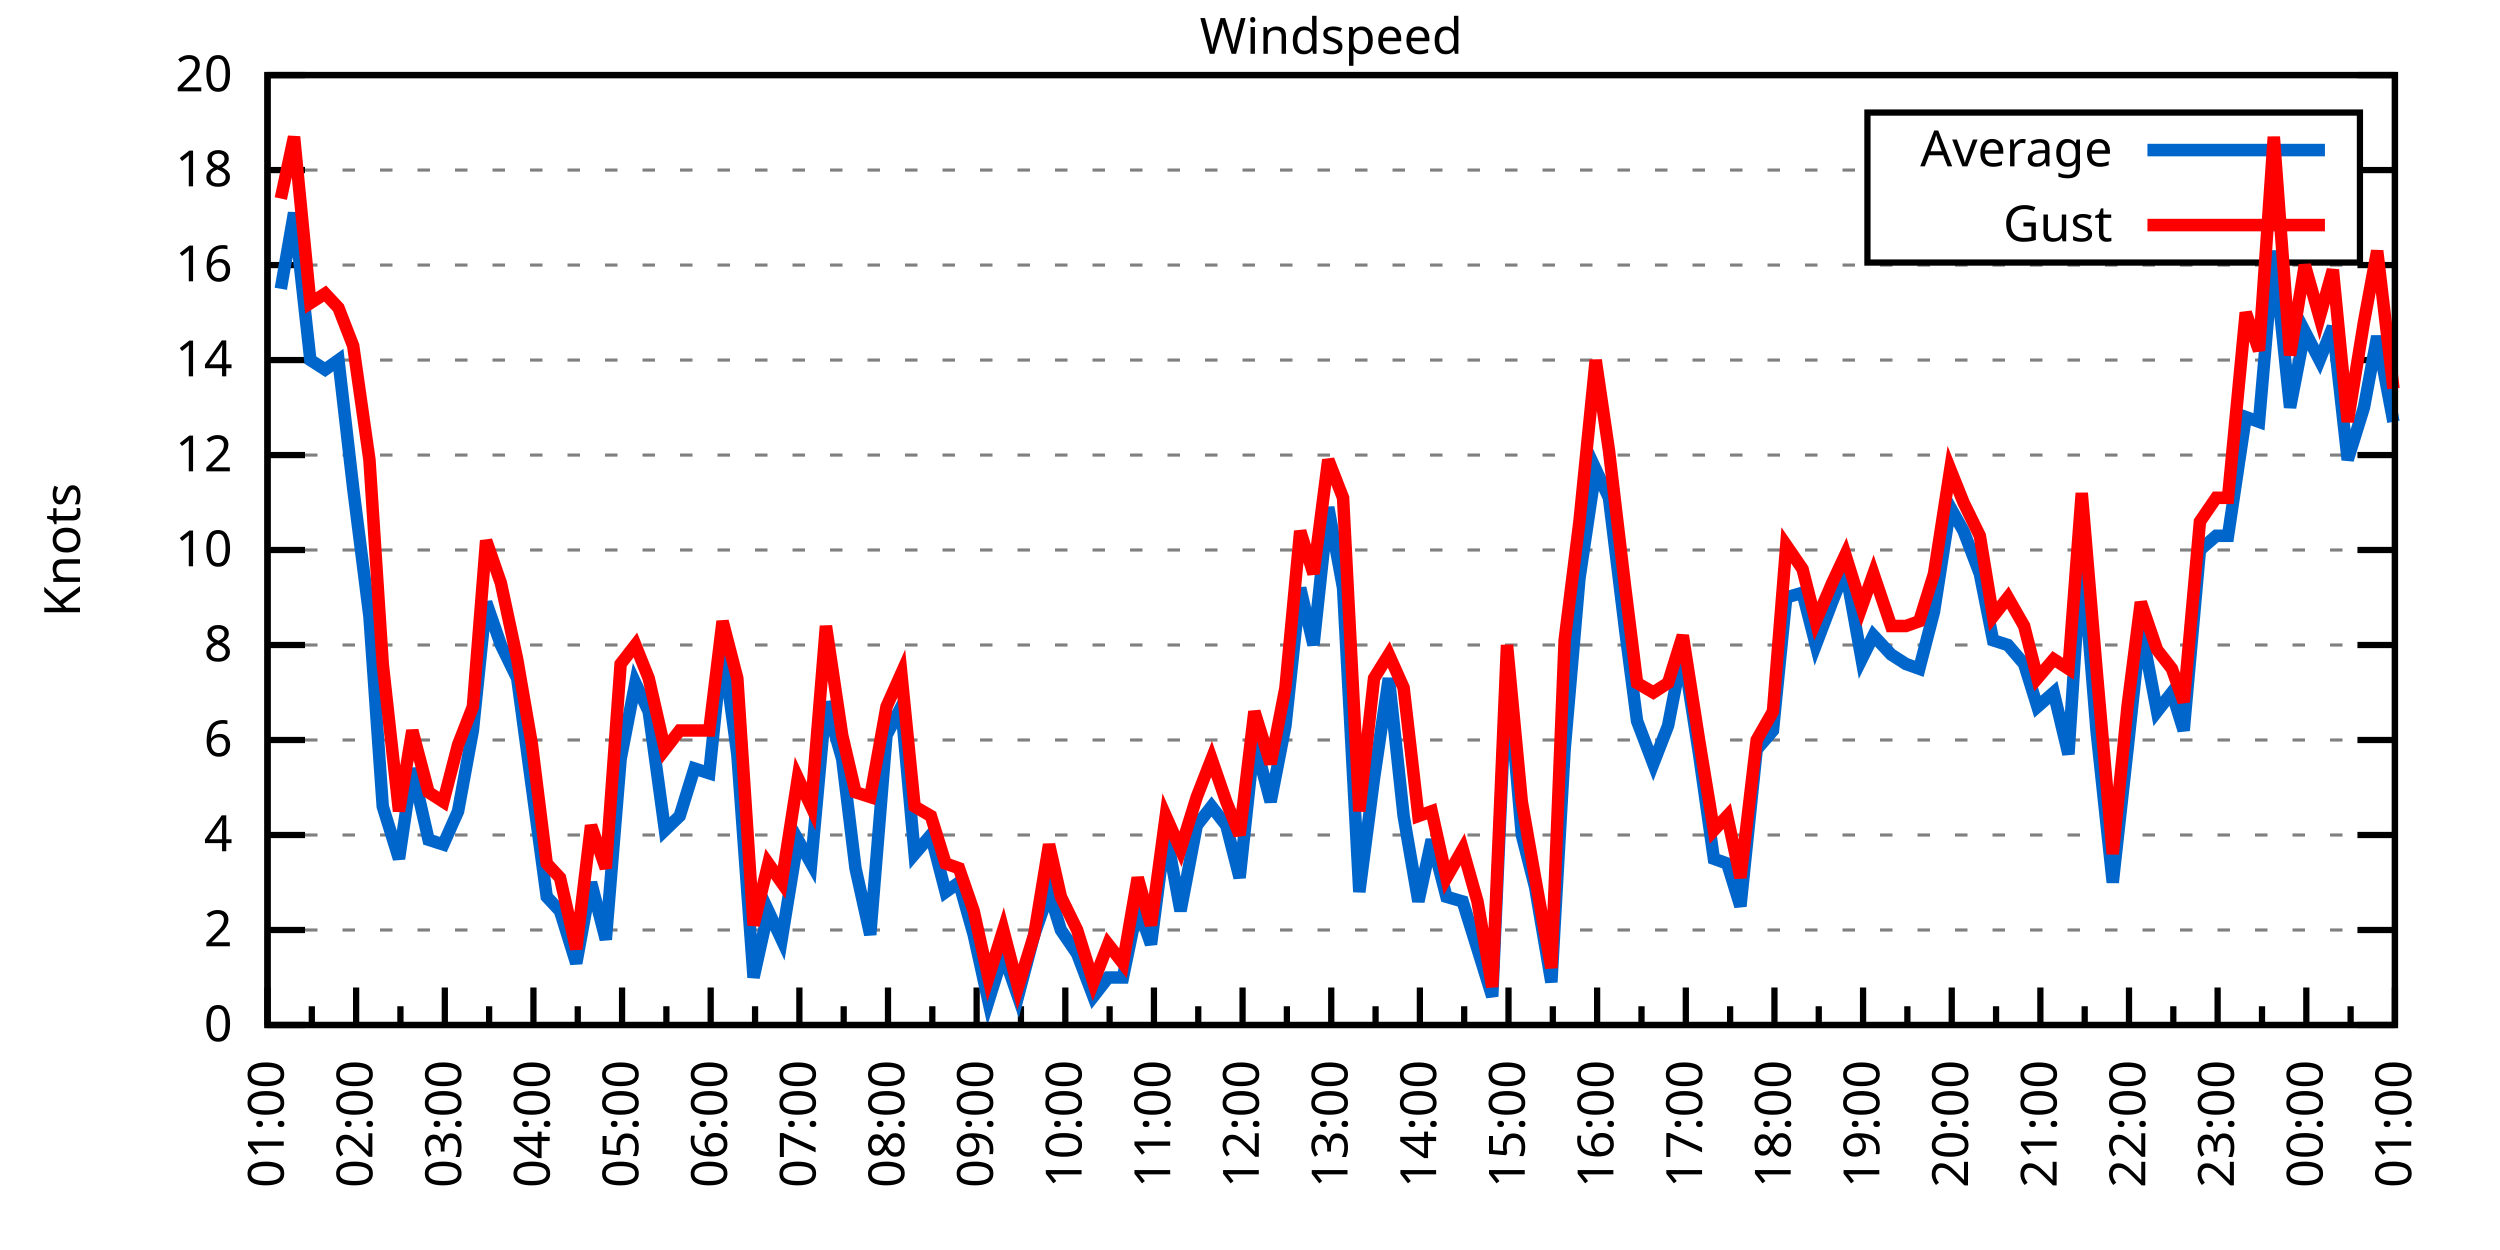
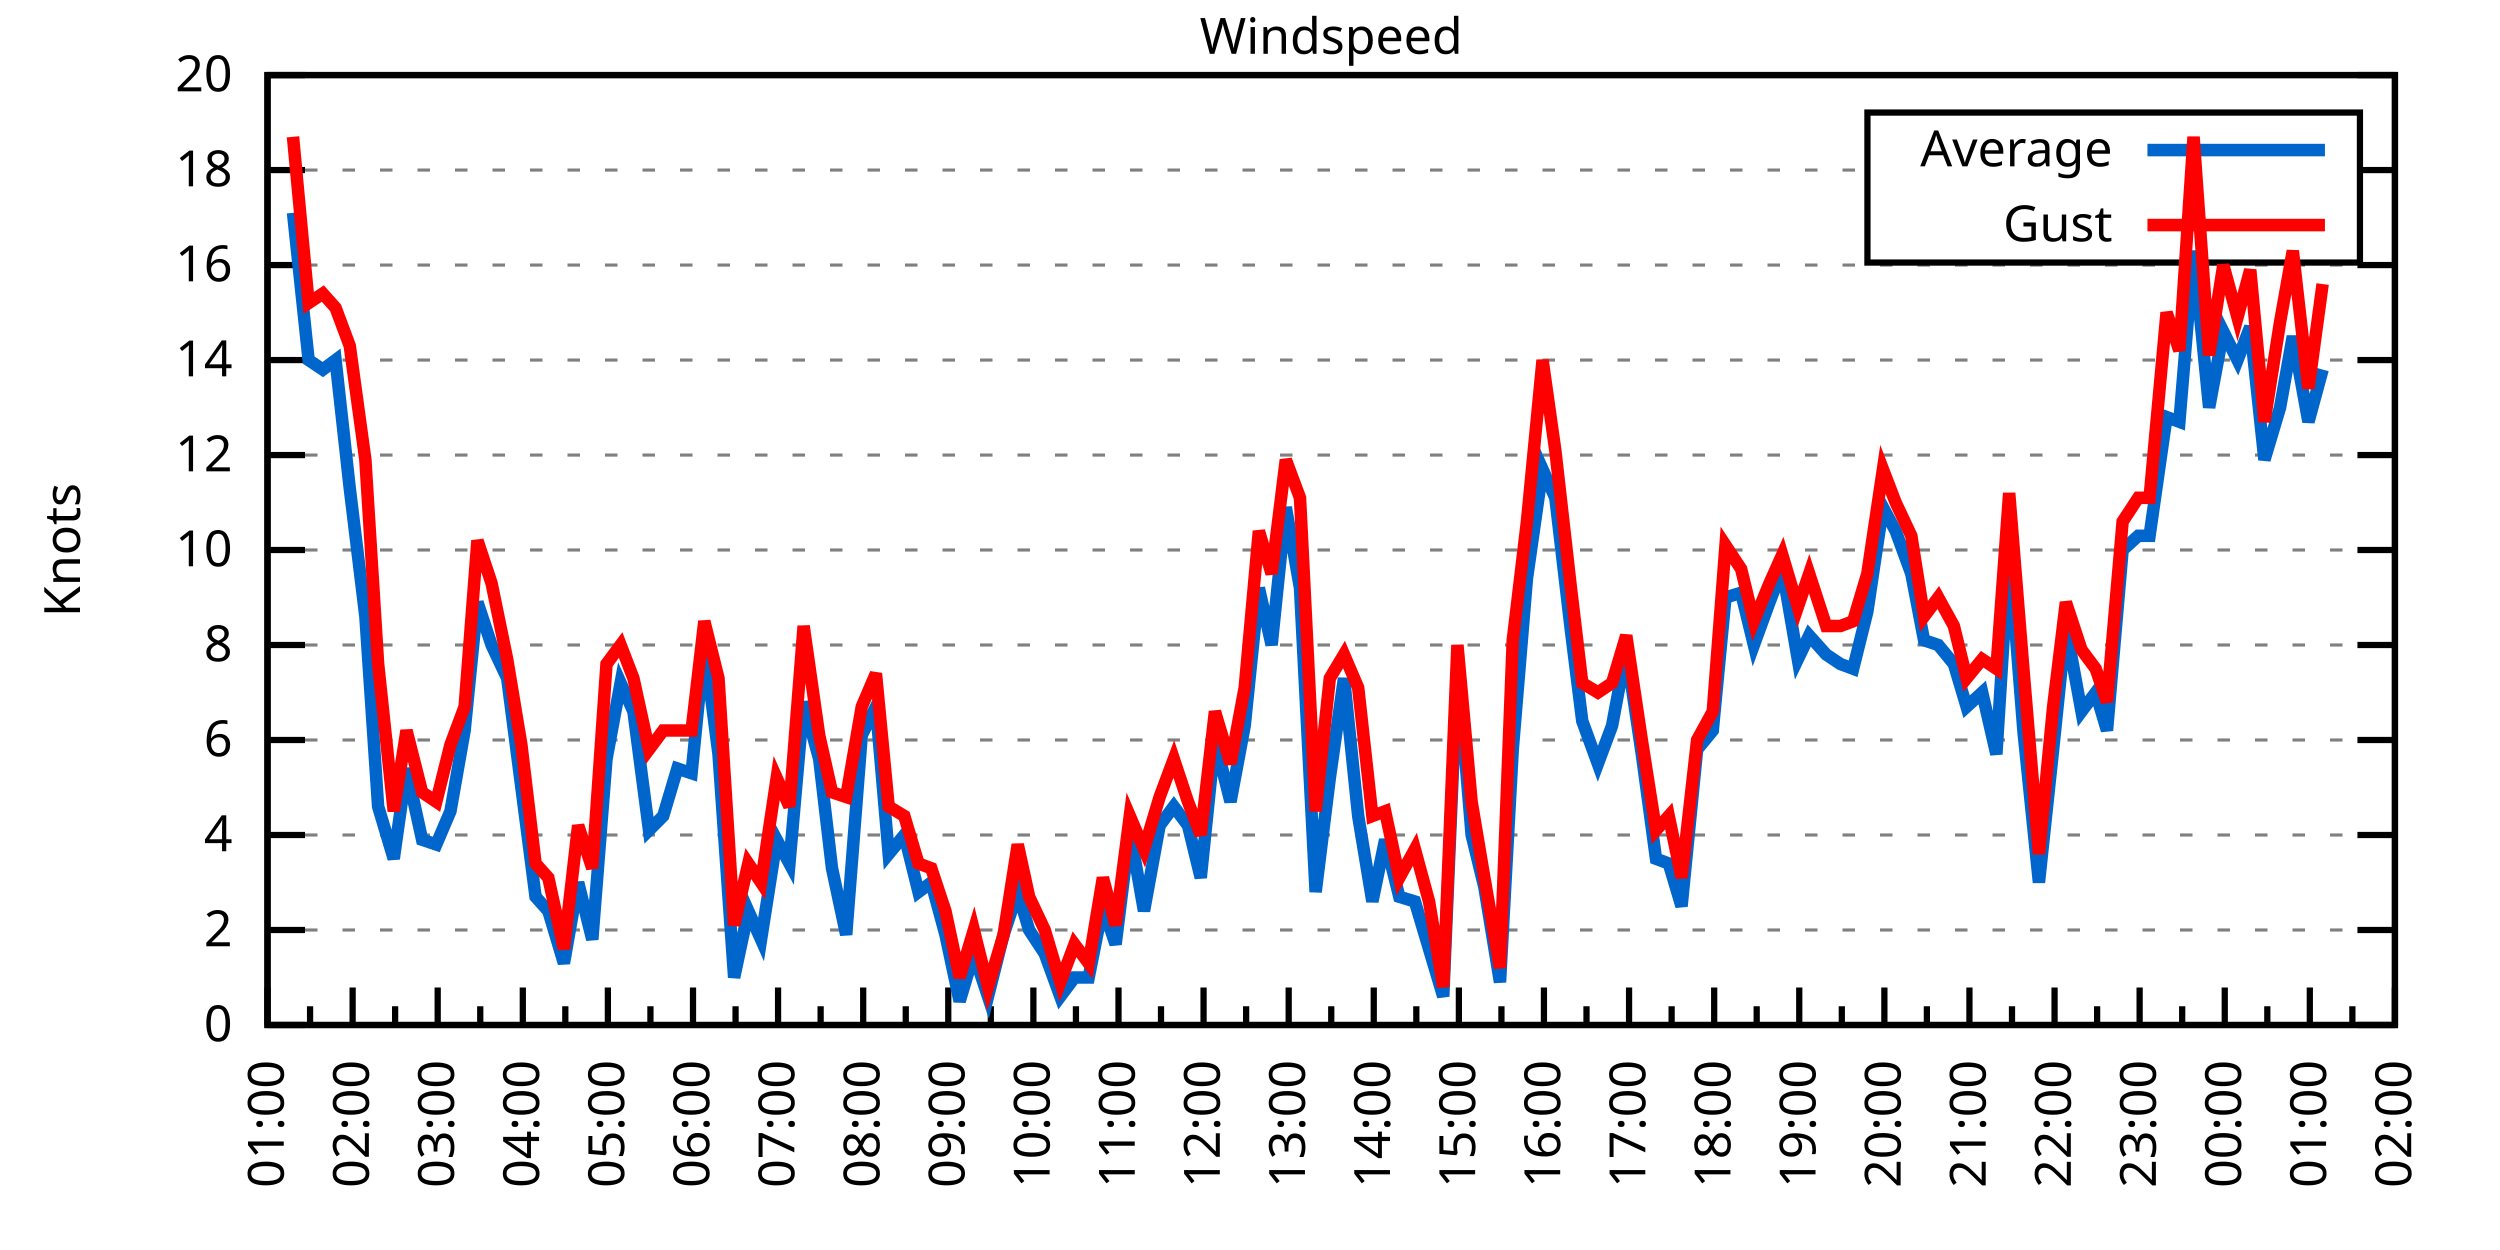
<svg xmlns="http://www.w3.org/2000/svg" xmlns:xlink="http://www.w3.org/1999/xlink" width="400" height="200" viewBox="0 0 400 200">
  <g id="gnuplot_canvas">
    <rect x="0" y="0" width="400" height="200" fill="none" />
    <defs>
      <circle id="gpDot" r="0.5" stroke-width="0.5" stroke="currentColor" />
      <path id="gpPt0" stroke-width="0.333" stroke="currentColor" d="M-1,0 h2 M0,-1 v2" />
      <path id="gpPt1" stroke-width="0.333" stroke="currentColor" d="M-1,-1 L1,1 M1,-1 L-1,1" />
      <path id="gpPt2" stroke-width="0.333" stroke="currentColor" d="M-1,0 L1,0 M0,-1 L0,1 M-1,-1 L1,1 M-1,1 L1,-1" />
      <rect id="gpPt3" stroke-width="0.333" stroke="currentColor" x="-1" y="-1" width="2" height="2" />
      <rect id="gpPt4" stroke-width="0.333" stroke="currentColor" fill="currentColor" x="-1" y="-1" width="2" height="2" />
      <circle id="gpPt5" stroke-width="0.333" stroke="currentColor" cx="0" cy="0" r="1" />
      <use xlink:href="#gpPt5" id="gpPt6" fill="currentColor" stroke="none" />
      <path id="gpPt7" stroke-width="0.333" stroke="currentColor" d="M0,-1.33 L-1.33,0.67 L1.33,0.67 z" />
      <use xlink:href="#gpPt7" id="gpPt8" fill="currentColor" stroke="none" />
      <use xlink:href="#gpPt7" id="gpPt9" stroke="currentColor" transform="rotate(180)" />
      <use xlink:href="#gpPt9" id="gpPt10" fill="currentColor" stroke="none" />
      <use xlink:href="#gpPt3" id="gpPt11" stroke="currentColor" transform="rotate(45)" />
      <use xlink:href="#gpPt11" id="gpPt12" fill="currentColor" stroke="none" />
      <path id="gpPt13" stroke-width="0.333" stroke="currentColor" d="M0,1.330 L1.265,0.411 L0.782,-1.067 L-0.782,-1.076 L-1.265,0.411 z" />
      <use xlink:href="#gpPt13" id="gpPt14" fill="currentColor" stroke="none" />
      <filter id="textbox" filterUnits="objectBoundingBox" x="0" y="0" height="1" width="1">
        <feFlood flood-color="white" flood-opacity="1" result="bgnd" />
        <feComposite in="SourceGraphic" in2="bgnd" operator="atop" />
      </filter>
      <filter id="greybox" filterUnits="objectBoundingBox" x="0" y="0" height="1" width="1">
        <feFlood flood-color="lightgrey" flood-opacity="1" result="grey" />
        <feComposite in="SourceGraphic" in2="grey" operator="atop" />
      </filter>
    </defs>
    <g fill="none" color="white" stroke="currentColor" stroke-width="1.00" stroke-linecap="butt" stroke-linejoin="miter">
</g>
    <g fill="none" color="black" stroke="currentColor" stroke-width="1.00" stroke-linecap="butt" stroke-linejoin="miter">
      <g stroke="none" shape-rendering="crispEdges">
        <polygon fill="rgb(255, 255, 255)" points="42.80,164.00 383.18,164.00 383.18,12.02 42.80,12.02 " />
      </g>
    </g>
    <g fill="none" color="black" stroke="currentColor" stroke-width="1.00" stroke-linecap="butt" stroke-linejoin="miter">
</g>
    <g fill="none" color="black" stroke="black" stroke-width="0.50" stroke-linecap="butt" stroke-linejoin="miter">
</g>
    <g fill="none" color="gray" stroke="currentColor" stroke-width="0.50" stroke-linecap="butt" stroke-linejoin="miter">
      <path stroke="gray" stroke-dasharray="2,4" class="gridline" d="M42.80,164.00 L383.19,164.00  " />
    </g>
    <g fill="none" color="gray" stroke="gray" stroke-width="1.00" stroke-linecap="butt" stroke-linejoin="miter">
</g>
    <g fill="none" color="black" stroke="currentColor" stroke-width="1.00" stroke-linecap="butt" stroke-linejoin="miter">
      <path stroke="black" d="M42.80,164.00 L48.80,164.00 M383.19,164.00 L377.19,164.00  " />
      <g transform="translate(37.20,166.60)" stroke="none" fill="black" font-family="Sans" font-size="8.00" text-anchor="end">
        <text>
          <tspan font-family="Sans"> 0</tspan>
        </text>
      </g>
    </g>
    <g fill="none" color="black" stroke="currentColor" stroke-width="1.00" stroke-linecap="butt" stroke-linejoin="miter">
</g>
    <g fill="none" color="black" stroke="black" stroke-width="0.50" stroke-linecap="butt" stroke-linejoin="miter">
</g>
    <g fill="none" color="gray" stroke="currentColor" stroke-width="0.50" stroke-linecap="butt" stroke-linejoin="miter">
      <path stroke="gray" stroke-dasharray="2,4" class="gridline" d="M42.80,148.80 L383.19,148.80  " />
    </g>
    <g fill="none" color="gray" stroke="gray" stroke-width="1.00" stroke-linecap="butt" stroke-linejoin="miter">
</g>
    <g fill="none" color="black" stroke="currentColor" stroke-width="1.00" stroke-linecap="butt" stroke-linejoin="miter">
      <path stroke="black" d="M42.80,148.80 L48.80,148.80 M383.19,148.80 L377.19,148.80  " />
      <g transform="translate(37.20,151.40)" stroke="none" fill="black" font-family="Sans" font-size="8.00" text-anchor="end">
        <text>
          <tspan font-family="Sans"> 2</tspan>
        </text>
      </g>
    </g>
    <g fill="none" color="black" stroke="currentColor" stroke-width="1.00" stroke-linecap="butt" stroke-linejoin="miter">
</g>
    <g fill="none" color="black" stroke="black" stroke-width="0.50" stroke-linecap="butt" stroke-linejoin="miter">
</g>
    <g fill="none" color="gray" stroke="currentColor" stroke-width="0.50" stroke-linecap="butt" stroke-linejoin="miter">
      <path stroke="gray" stroke-dasharray="2,4" class="gridline" d="M42.80,133.60 L383.19,133.60  " />
    </g>
    <g fill="none" color="gray" stroke="gray" stroke-width="1.00" stroke-linecap="butt" stroke-linejoin="miter">
</g>
    <g fill="none" color="black" stroke="currentColor" stroke-width="1.00" stroke-linecap="butt" stroke-linejoin="miter">
      <path stroke="black" d="M42.80,133.60 L48.80,133.60 M383.19,133.60 L377.19,133.60  " />
      <g transform="translate(37.20,136.20)" stroke="none" fill="black" font-family="Sans" font-size="8.00" text-anchor="end">
        <text>
          <tspan font-family="Sans"> 4</tspan>
        </text>
      </g>
    </g>
    <g fill="none" color="black" stroke="currentColor" stroke-width="1.00" stroke-linecap="butt" stroke-linejoin="miter">
</g>
    <g fill="none" color="black" stroke="black" stroke-width="0.50" stroke-linecap="butt" stroke-linejoin="miter">
</g>
    <g fill="none" color="gray" stroke="currentColor" stroke-width="0.50" stroke-linecap="butt" stroke-linejoin="miter">
      <path stroke="gray" stroke-dasharray="2,4" class="gridline" d="M42.80,118.40 L383.19,118.40  " />
    </g>
    <g fill="none" color="gray" stroke="gray" stroke-width="1.00" stroke-linecap="butt" stroke-linejoin="miter">
</g>
    <g fill="none" color="black" stroke="currentColor" stroke-width="1.00" stroke-linecap="butt" stroke-linejoin="miter">
      <path stroke="black" d="M42.80,118.40 L48.80,118.40 M383.19,118.40 L377.19,118.40  " />
      <g transform="translate(37.20,121.00)" stroke="none" fill="black" font-family="Sans" font-size="8.00" text-anchor="end">
        <text>
          <tspan font-family="Sans"> 6</tspan>
        </text>
      </g>
    </g>
    <g fill="none" color="black" stroke="currentColor" stroke-width="1.00" stroke-linecap="butt" stroke-linejoin="miter">
</g>
    <g fill="none" color="black" stroke="black" stroke-width="0.50" stroke-linecap="butt" stroke-linejoin="miter">
</g>
    <g fill="none" color="gray" stroke="currentColor" stroke-width="0.50" stroke-linecap="butt" stroke-linejoin="miter">
      <path stroke="gray" stroke-dasharray="2,4" class="gridline" d="M42.80,103.20 L383.19,103.20  " />
    </g>
    <g fill="none" color="gray" stroke="gray" stroke-width="1.00" stroke-linecap="butt" stroke-linejoin="miter">
</g>
    <g fill="none" color="black" stroke="currentColor" stroke-width="1.00" stroke-linecap="butt" stroke-linejoin="miter">
      <path stroke="black" d="M42.80,103.20 L48.80,103.20 M383.19,103.20 L377.19,103.20  " />
      <g transform="translate(37.20,105.80)" stroke="none" fill="black" font-family="Sans" font-size="8.00" text-anchor="end">
        <text>
          <tspan font-family="Sans"> 8</tspan>
        </text>
      </g>
    </g>
    <g fill="none" color="black" stroke="currentColor" stroke-width="1.00" stroke-linecap="butt" stroke-linejoin="miter">
</g>
    <g fill="none" color="black" stroke="black" stroke-width="0.50" stroke-linecap="butt" stroke-linejoin="miter">
</g>
    <g fill="none" color="gray" stroke="currentColor" stroke-width="0.50" stroke-linecap="butt" stroke-linejoin="miter">
      <path stroke="gray" stroke-dasharray="2,4" class="gridline" d="M42.80,88.00 L383.19,88.00  " />
    </g>
    <g fill="none" color="gray" stroke="gray" stroke-width="1.00" stroke-linecap="butt" stroke-linejoin="miter">
</g>
    <g fill="none" color="black" stroke="currentColor" stroke-width="1.00" stroke-linecap="butt" stroke-linejoin="miter">
      <path stroke="black" d="M42.80,88.00 L48.80,88.00 M383.19,88.00 L377.19,88.00  " />
      <g transform="translate(37.20,90.60)" stroke="none" fill="black" font-family="Sans" font-size="8.00" text-anchor="end">
        <text>
          <tspan font-family="Sans"> 10</tspan>
        </text>
      </g>
    </g>
    <g fill="none" color="black" stroke="currentColor" stroke-width="1.00" stroke-linecap="butt" stroke-linejoin="miter">
</g>
    <g fill="none" color="black" stroke="black" stroke-width="0.50" stroke-linecap="butt" stroke-linejoin="miter">
</g>
    <g fill="none" color="gray" stroke="currentColor" stroke-width="0.50" stroke-linecap="butt" stroke-linejoin="miter">
      <path stroke="gray" stroke-dasharray="2,4" class="gridline" d="M42.80,72.81 L383.19,72.81  " />
    </g>
    <g fill="none" color="gray" stroke="gray" stroke-width="1.00" stroke-linecap="butt" stroke-linejoin="miter">
</g>
    <g fill="none" color="black" stroke="currentColor" stroke-width="1.00" stroke-linecap="butt" stroke-linejoin="miter">
      <path stroke="black" d="M42.80,72.81 L48.80,72.81 M383.19,72.81 L377.19,72.81  " />
      <g transform="translate(37.20,75.41)" stroke="none" fill="black" font-family="Sans" font-size="8.00" text-anchor="end">
        <text>
          <tspan font-family="Sans"> 12</tspan>
        </text>
      </g>
    </g>
    <g fill="none" color="black" stroke="currentColor" stroke-width="1.00" stroke-linecap="butt" stroke-linejoin="miter">
</g>
    <g fill="none" color="black" stroke="black" stroke-width="0.50" stroke-linecap="butt" stroke-linejoin="miter">
</g>
    <g fill="none" color="gray" stroke="currentColor" stroke-width="0.50" stroke-linecap="butt" stroke-linejoin="miter">
      <path stroke="gray" stroke-dasharray="2,4" class="gridline" d="M42.80,57.61 L383.19,57.61  " />
    </g>
    <g fill="none" color="gray" stroke="gray" stroke-width="1.00" stroke-linecap="butt" stroke-linejoin="miter">
</g>
    <g fill="none" color="black" stroke="currentColor" stroke-width="1.00" stroke-linecap="butt" stroke-linejoin="miter">
      <path stroke="black" d="M42.80,57.61 L48.80,57.61 M383.19,57.61 L377.19,57.61  " />
      <g transform="translate(37.20,60.21)" stroke="none" fill="black" font-family="Sans" font-size="8.00" text-anchor="end">
        <text>
          <tspan font-family="Sans"> 14</tspan>
        </text>
      </g>
    </g>
    <g fill="none" color="black" stroke="currentColor" stroke-width="1.00" stroke-linecap="butt" stroke-linejoin="miter">
</g>
    <g fill="none" color="black" stroke="black" stroke-width="0.50" stroke-linecap="butt" stroke-linejoin="miter">
</g>
    <g fill="none" color="gray" stroke="currentColor" stroke-width="0.50" stroke-linecap="butt" stroke-linejoin="miter">
      <path stroke="gray" stroke-dasharray="2,4" class="gridline" d="M42.80,42.41 L383.19,42.41  " />
    </g>
    <g fill="none" color="gray" stroke="gray" stroke-width="1.00" stroke-linecap="butt" stroke-linejoin="miter">
</g>
    <g fill="none" color="black" stroke="currentColor" stroke-width="1.00" stroke-linecap="butt" stroke-linejoin="miter">
      <path stroke="black" d="M42.80,42.41 L48.80,42.41 M383.19,42.41 L377.19,42.41  " />
      <g transform="translate(37.20,45.01)" stroke="none" fill="black" font-family="Sans" font-size="8.00" text-anchor="end">
        <text>
          <tspan font-family="Sans"> 16</tspan>
        </text>
      </g>
    </g>
    <g fill="none" color="black" stroke="currentColor" stroke-width="1.00" stroke-linecap="butt" stroke-linejoin="miter">
</g>
    <g fill="none" color="black" stroke="black" stroke-width="0.50" stroke-linecap="butt" stroke-linejoin="miter">
</g>
    <g fill="none" color="gray" stroke="currentColor" stroke-width="0.50" stroke-linecap="butt" stroke-linejoin="miter">
      <path stroke="gray" stroke-dasharray="2,4" class="gridline" d="M42.80,27.21 L298.79,27.21 M377.59,27.21 L383.19,27.21  " />
    </g>
    <g fill="none" color="gray" stroke="gray" stroke-width="1.00" stroke-linecap="butt" stroke-linejoin="miter">
</g>
    <g fill="none" color="black" stroke="currentColor" stroke-width="1.00" stroke-linecap="butt" stroke-linejoin="miter">
      <path stroke="black" d="M42.80,27.21 L48.80,27.21 M383.19,27.21 L377.19,27.21  " />
      <g transform="translate(37.20,29.81)" stroke="none" fill="black" font-family="Sans" font-size="8.00" text-anchor="end">
        <text>
          <tspan font-family="Sans"> 18</tspan>
        </text>
      </g>
    </g>
    <g fill="none" color="black" stroke="currentColor" stroke-width="1.00" stroke-linecap="butt" stroke-linejoin="miter">
</g>
    <g fill="none" color="black" stroke="black" stroke-width="0.50" stroke-linecap="butt" stroke-linejoin="miter">
</g>
    <g fill="none" color="gray" stroke="currentColor" stroke-width="0.50" stroke-linecap="butt" stroke-linejoin="miter">
      <path stroke="gray" stroke-dasharray="2,4" class="gridline" d="M42.80,12.01 L383.19,12.01  " />
    </g>
    <g fill="none" color="gray" stroke="gray" stroke-width="1.00" stroke-linecap="butt" stroke-linejoin="miter">
</g>
    <g fill="none" color="black" stroke="currentColor" stroke-width="1.00" stroke-linecap="butt" stroke-linejoin="miter">
      <path stroke="black" d="M42.80,12.01 L48.80,12.01 M383.19,12.01 L377.19,12.01  " />
      <g transform="translate(37.20,14.61)" stroke="none" fill="black" font-family="Sans" font-size="8.00" text-anchor="end">
        <text>
          <tspan font-family="Sans"> 20</tspan>
        </text>
      </g>
    </g>
    <g fill="none" color="black" stroke="currentColor" stroke-width="1.00" stroke-linecap="butt" stroke-linejoin="miter">
      <path stroke="black" d="M42.80,164.00 L42.80,158.00  " />
      <g transform="translate(45.40,169.60) rotate(270)" stroke="none" fill="black" font-family="Sans" font-size="8.00" text-anchor="end">
        <text>
          <tspan font-family="Sans">01:00</tspan>
        </text>
      </g>
    </g>
    <g fill="none" color="black" stroke="currentColor" stroke-width="1.00" stroke-linecap="butt" stroke-linejoin="miter">
-       <path stroke="black" d="M49.89,164.00 L49.89,161.00 M56.98,164.00 L56.98,158.00  " />
-       <g transform="translate(59.58,169.60) rotate(270)" stroke="none" fill="black" font-family="Sans" font-size="8.00" text-anchor="end">
+       <path stroke="black" d="M49.61,164.00 L49.61,161.00 M56.42,164.00 L56.42,158.00  " />
+       <g transform="translate(59.02,169.60) rotate(270)" stroke="none" fill="black" font-family="Sans" font-size="8.00" text-anchor="end">
        <text>
          <tspan font-family="Sans">02:00</tspan>
        </text>
      </g>
    </g>
    <g fill="none" color="black" stroke="currentColor" stroke-width="1.00" stroke-linecap="butt" stroke-linejoin="miter">
-       <path stroke="black" d="M64.07,164.00 L64.07,161.00 M71.17,164.00 L71.17,158.00  " />
-       <g transform="translate(73.77,169.60) rotate(270)" stroke="none" fill="black" font-family="Sans" font-size="8.00" text-anchor="end">
+       <path stroke="black" d="M63.22,164.00 L63.22,161.00 M70.03,164.00 L70.03,158.00  " />
+       <g transform="translate(72.63,169.60) rotate(270)" stroke="none" fill="black" font-family="Sans" font-size="8.00" text-anchor="end">
        <text>
          <tspan font-family="Sans">03:00</tspan>
        </text>
      </g>
    </g>
    <g fill="none" color="black" stroke="currentColor" stroke-width="1.00" stroke-linecap="butt" stroke-linejoin="miter">
-       <path stroke="black" d="M78.26,164.00 L78.26,161.00 M85.35,164.00 L85.35,158.00  " />
-       <g transform="translate(87.95,169.60) rotate(270)" stroke="none" fill="black" font-family="Sans" font-size="8.00" text-anchor="end">
+       <path stroke="black" d="M76.84,164.00 L76.84,161.00 M83.65,164.00 L83.65,158.00  " />
+       <g transform="translate(86.25,169.60) rotate(270)" stroke="none" fill="black" font-family="Sans" font-size="8.00" text-anchor="end">
        <text>
          <tspan font-family="Sans">04:00</tspan>
        </text>
      </g>
    </g>
    <g fill="none" color="black" stroke="currentColor" stroke-width="1.00" stroke-linecap="butt" stroke-linejoin="miter">
-       <path stroke="black" d="M92.44,164.00 L92.44,161.00 M99.53,164.00 L99.53,158.00  " />
-       <g transform="translate(102.13,169.60) rotate(270)" stroke="none" fill="black" font-family="Sans" font-size="8.00" text-anchor="end">
+       <path stroke="black" d="M90.45,164.00 L90.45,161.00 M97.26,164.00 L97.26,158.00  " />
+       <g transform="translate(99.86,169.60) rotate(270)" stroke="none" fill="black" font-family="Sans" font-size="8.00" text-anchor="end">
        <text>
          <tspan font-family="Sans">05:00</tspan>
        </text>
      </g>
    </g>
    <g fill="none" color="black" stroke="currentColor" stroke-width="1.00" stroke-linecap="butt" stroke-linejoin="miter">
-       <path stroke="black" d="M106.62,164.00 L106.62,161.00 M113.71,164.00 L113.71,158.00  " />
-       <g transform="translate(116.31,169.60) rotate(270)" stroke="none" fill="black" font-family="Sans" font-size="8.00" text-anchor="end">
+       <path stroke="black" d="M104.07,164.00 L104.07,161.00 M110.88,164.00 L110.88,158.00  " />
+       <g transform="translate(113.48,169.60) rotate(270)" stroke="none" fill="black" font-family="Sans" font-size="8.00" text-anchor="end">
        <text>
          <tspan font-family="Sans">06:00</tspan>
        </text>
      </g>
    </g>
    <g fill="none" color="black" stroke="currentColor" stroke-width="1.00" stroke-linecap="butt" stroke-linejoin="miter">
-       <path stroke="black" d="M120.81,164.00 L120.81,161.00 M127.90,164.00 L127.90,158.00  " />
-       <g transform="translate(130.50,169.60) rotate(270)" stroke="none" fill="black" font-family="Sans" font-size="8.00" text-anchor="end">
+       <path stroke="black" d="M117.69,164.00 L117.69,161.00 M124.49,164.00 L124.49,158.00  " />
+       <g transform="translate(127.09,169.60) rotate(270)" stroke="none" fill="black" font-family="Sans" font-size="8.00" text-anchor="end">
        <text>
          <tspan font-family="Sans">07:00</tspan>
        </text>
      </g>
    </g>
    <g fill="none" color="black" stroke="currentColor" stroke-width="1.00" stroke-linecap="butt" stroke-linejoin="miter">
-       <path stroke="black" d="M134.99,164.00 L134.99,161.00 M142.08,164.00 L142.08,158.00  " />
-       <g transform="translate(144.68,169.60) rotate(270)" stroke="none" fill="black" font-family="Sans" font-size="8.00" text-anchor="end">
+       <path stroke="black" d="M131.30,164.00 L131.30,161.00 M138.11,164.00 L138.11,158.00  " />
+       <g transform="translate(140.71,169.60) rotate(270)" stroke="none" fill="black" font-family="Sans" font-size="8.00" text-anchor="end">
        <text>
          <tspan font-family="Sans">08:00</tspan>
        </text>
      </g>
    </g>
    <g fill="none" color="black" stroke="currentColor" stroke-width="1.00" stroke-linecap="butt" stroke-linejoin="miter">
-       <path stroke="black" d="M149.17,164.00 L149.17,161.00 M156.26,164.00 L156.26,158.00  " />
-       <g transform="translate(158.86,169.60) rotate(270)" stroke="none" fill="black" font-family="Sans" font-size="8.00" text-anchor="end">
+       <path stroke="black" d="M144.92,164.00 L144.92,161.00 M151.72,164.00 L151.72,158.00  " />
+       <g transform="translate(154.32,169.60) rotate(270)" stroke="none" fill="black" font-family="Sans" font-size="8.00" text-anchor="end">
        <text>
          <tspan font-family="Sans">09:00</tspan>
        </text>
      </g>
    </g>
    <g fill="none" color="black" stroke="currentColor" stroke-width="1.00" stroke-linecap="butt" stroke-linejoin="miter">
-       <path stroke="black" d="M163.35,164.00 L163.35,161.00 M170.45,164.00 L170.45,158.00  " />
-       <g transform="translate(173.05,169.60) rotate(270)" stroke="none" fill="black" font-family="Sans" font-size="8.00" text-anchor="end">
+       <path stroke="black" d="M158.53,164.00 L158.53,161.00 M165.34,164.00 L165.34,158.00  " />
+       <g transform="translate(167.94,169.60) rotate(270)" stroke="none" fill="black" font-family="Sans" font-size="8.00" text-anchor="end">
        <text>
          <tspan font-family="Sans">10:00</tspan>
        </text>
      </g>
    </g>
    <g fill="none" color="black" stroke="currentColor" stroke-width="1.00" stroke-linecap="butt" stroke-linejoin="miter">
-       <path stroke="black" d="M177.54,164.00 L177.54,161.00 M184.63,164.00 L184.63,158.00  " />
-       <g transform="translate(187.23,169.60) rotate(270)" stroke="none" fill="black" font-family="Sans" font-size="8.00" text-anchor="end">
+       <path stroke="black" d="M172.15,164.00 L172.15,161.00 M178.96,164.00 L178.96,158.00  " />
+       <g transform="translate(181.56,169.60) rotate(270)" stroke="none" fill="black" font-family="Sans" font-size="8.00" text-anchor="end">
        <text>
          <tspan font-family="Sans">11:00</tspan>
        </text>
      </g>
    </g>
    <g fill="none" color="black" stroke="currentColor" stroke-width="1.00" stroke-linecap="butt" stroke-linejoin="miter">
-       <path stroke="black" d="M191.72,164.00 L191.72,161.00 M198.81,164.00 L198.81,158.00  " />
-       <g transform="translate(201.41,169.60) rotate(270)" stroke="none" fill="black" font-family="Sans" font-size="8.00" text-anchor="end">
+       <path stroke="black" d="M185.76,164.00 L185.76,161.00 M192.57,164.00 L192.57,158.00  " />
+       <g transform="translate(195.17,169.60) rotate(270)" stroke="none" fill="black" font-family="Sans" font-size="8.00" text-anchor="end">
        <text>
          <tspan font-family="Sans">12:00</tspan>
        </text>
      </g>
    </g>
    <g fill="none" color="black" stroke="currentColor" stroke-width="1.00" stroke-linecap="butt" stroke-linejoin="miter">
-       <path stroke="black" d="M205.90,164.00 L205.90,161.00 M213.00,164.00 L213.00,158.00  " />
-       <g transform="translate(215.60,169.60) rotate(270)" stroke="none" fill="black" font-family="Sans" font-size="8.00" text-anchor="end">
+       <path stroke="black" d="M199.38,164.00 L199.38,161.00 M206.19,164.00 L206.19,158.00  " />
+       <g transform="translate(208.79,169.60) rotate(270)" stroke="none" fill="black" font-family="Sans" font-size="8.00" text-anchor="end">
        <text>
          <tspan font-family="Sans">13:00</tspan>
        </text>
      </g>
    </g>
    <g fill="none" color="black" stroke="currentColor" stroke-width="1.00" stroke-linecap="butt" stroke-linejoin="miter">
-       <path stroke="black" d="M220.09,164.00 L220.09,161.00 M227.18,164.00 L227.18,158.00  " />
-       <g transform="translate(229.78,169.60) rotate(270)" stroke="none" fill="black" font-family="Sans" font-size="8.00" text-anchor="end">
+       <path stroke="black" d="M213.00,164.00 L213.00,161.00 M219.80,164.00 L219.80,158.00  " />
+       <g transform="translate(222.40,169.60) rotate(270)" stroke="none" fill="black" font-family="Sans" font-size="8.00" text-anchor="end">
        <text>
          <tspan font-family="Sans">14:00</tspan>
        </text>
      </g>
    </g>
    <g fill="none" color="black" stroke="currentColor" stroke-width="1.00" stroke-linecap="butt" stroke-linejoin="miter">
-       <path stroke="black" d="M234.27,164.00 L234.27,161.00 M241.36,164.00 L241.36,158.00  " />
-       <g transform="translate(243.96,169.60) rotate(270)" stroke="none" fill="black" font-family="Sans" font-size="8.00" text-anchor="end">
+       <path stroke="black" d="M226.61,164.00 L226.61,161.00 M233.42,164.00 L233.42,158.00  " />
+       <g transform="translate(236.02,169.60) rotate(270)" stroke="none" fill="black" font-family="Sans" font-size="8.00" text-anchor="end">
        <text>
          <tspan font-family="Sans">15:00</tspan>
        </text>
      </g>
    </g>
    <g fill="none" color="black" stroke="currentColor" stroke-width="1.00" stroke-linecap="butt" stroke-linejoin="miter">
-       <path stroke="black" d="M248.45,164.00 L248.45,161.00 M255.54,164.00 L255.54,158.00  " />
-       <g transform="translate(258.14,169.60) rotate(270)" stroke="none" fill="black" font-family="Sans" font-size="8.00" text-anchor="end">
+       <path stroke="black" d="M240.23,164.00 L240.23,161.00 M247.03,164.00 L247.03,158.00  " />
+       <g transform="translate(249.63,169.60) rotate(270)" stroke="none" fill="black" font-family="Sans" font-size="8.00" text-anchor="end">
        <text>
          <tspan font-family="Sans">16:00</tspan>
        </text>
      </g>
    </g>
    <g fill="none" color="black" stroke="currentColor" stroke-width="1.00" stroke-linecap="butt" stroke-linejoin="miter">
-       <path stroke="black" d="M262.64,164.00 L262.64,161.00 M269.73,164.00 L269.73,158.00  " />
-       <g transform="translate(272.33,169.60) rotate(270)" stroke="none" fill="black" font-family="Sans" font-size="8.00" text-anchor="end">
+       <path stroke="black" d="M253.84,164.00 L253.84,161.00 M260.65,164.00 L260.65,158.00  " />
+       <g transform="translate(263.25,169.60) rotate(270)" stroke="none" fill="black" font-family="Sans" font-size="8.00" text-anchor="end">
        <text>
          <tspan font-family="Sans">17:00</tspan>
        </text>
      </g>
    </g>
    <g fill="none" color="black" stroke="currentColor" stroke-width="1.00" stroke-linecap="butt" stroke-linejoin="miter">
-       <path stroke="black" d="M276.82,164.00 L276.82,161.00 M283.91,164.00 L283.91,158.00  " />
-       <g transform="translate(286.51,169.60) rotate(270)" stroke="none" fill="black" font-family="Sans" font-size="8.00" text-anchor="end">
+       <path stroke="black" d="M267.46,164.00 L267.46,161.00 M274.27,164.00 L274.27,158.00  " />
+       <g transform="translate(276.87,169.60) rotate(270)" stroke="none" fill="black" font-family="Sans" font-size="8.00" text-anchor="end">
        <text>
          <tspan font-family="Sans">18:00</tspan>
        </text>
      </g>
    </g>
    <g fill="none" color="black" stroke="currentColor" stroke-width="1.00" stroke-linecap="butt" stroke-linejoin="miter">
-       <path stroke="black" d="M291.00,164.00 L291.00,161.00 M298.09,164.00 L298.09,158.00  " />
-       <g transform="translate(300.69,169.60) rotate(270)" stroke="none" fill="black" font-family="Sans" font-size="8.00" text-anchor="end">
+       <path stroke="black" d="M281.07,164.00 L281.07,161.00 M287.88,164.00 L287.88,158.00  " />
+       <g transform="translate(290.48,169.60) rotate(270)" stroke="none" fill="black" font-family="Sans" font-size="8.00" text-anchor="end">
        <text>
          <tspan font-family="Sans">19:00</tspan>
        </text>
      </g>
    </g>
    <g fill="none" color="black" stroke="currentColor" stroke-width="1.00" stroke-linecap="butt" stroke-linejoin="miter">
-       <path stroke="black" d="M305.18,164.00 L305.18,161.00 M312.28,164.00 L312.28,158.00  " />
-       <g transform="translate(314.88,169.60) rotate(270)" stroke="none" fill="black" font-family="Sans" font-size="8.00" text-anchor="end">
+       <path stroke="black" d="M294.69,164.00 L294.69,161.00 M301.50,164.00 L301.50,158.00  " />
+       <g transform="translate(304.10,169.60) rotate(270)" stroke="none" fill="black" font-family="Sans" font-size="8.00" text-anchor="end">
        <text>
          <tspan font-family="Sans">20:00</tspan>
        </text>
      </g>
    </g>
    <g fill="none" color="black" stroke="currentColor" stroke-width="1.00" stroke-linecap="butt" stroke-linejoin="miter">
-       <path stroke="black" d="M319.37,164.00 L319.37,161.00 M326.46,164.00 L326.46,158.00  " />
-       <g transform="translate(329.06,169.60) rotate(270)" stroke="none" fill="black" font-family="Sans" font-size="8.00" text-anchor="end">
+       <path stroke="black" d="M308.30,164.00 L308.30,161.00 M315.11,164.00 L315.11,158.00  " />
+       <g transform="translate(317.71,169.60) rotate(270)" stroke="none" fill="black" font-family="Sans" font-size="8.00" text-anchor="end">
        <text>
          <tspan font-family="Sans">21:00</tspan>
        </text>
      </g>
    </g>
    <g fill="none" color="black" stroke="currentColor" stroke-width="1.00" stroke-linecap="butt" stroke-linejoin="miter">
-       <path stroke="black" d="M333.55,164.00 L333.55,161.00 M340.64,164.00 L340.64,158.00  " />
-       <g transform="translate(343.24,169.60) rotate(270)" stroke="none" fill="black" font-family="Sans" font-size="8.00" text-anchor="end">
+       <path stroke="black" d="M321.92,164.00 L321.92,161.00 M328.73,164.00 L328.73,158.00  " />
+       <g transform="translate(331.33,169.60) rotate(270)" stroke="none" fill="black" font-family="Sans" font-size="8.00" text-anchor="end">
        <text>
          <tspan font-family="Sans">22:00</tspan>
        </text>
      </g>
    </g>
    <g fill="none" color="black" stroke="currentColor" stroke-width="1.00" stroke-linecap="butt" stroke-linejoin="miter">
-       <path stroke="black" d="M347.73,164.00 L347.73,161.00 M354.82,164.00 L354.82,158.00  " />
-       <g transform="translate(357.42,169.60) rotate(270)" stroke="none" fill="black" font-family="Sans" font-size="8.00" text-anchor="end">
+       <path stroke="black" d="M335.54,164.00 L335.54,161.00 M342.34,164.00 L342.34,158.00  " />
+       <g transform="translate(344.94,169.60) rotate(270)" stroke="none" fill="black" font-family="Sans" font-size="8.00" text-anchor="end">
        <text>
          <tspan font-family="Sans">23:00</tspan>
        </text>
      </g>
    </g>
    <g fill="none" color="black" stroke="currentColor" stroke-width="1.00" stroke-linecap="butt" stroke-linejoin="miter">
-       <path stroke="black" d="M361.92,164.00 L361.92,161.00 M369.01,164.00 L369.01,158.00  " />
-       <g transform="translate(371.61,169.60) rotate(270)" stroke="none" fill="black" font-family="Sans" font-size="8.00" text-anchor="end">
+       <path stroke="black" d="M349.15,164.00 L349.15,161.00 M355.96,164.00 L355.96,158.00  " />
+       <g transform="translate(358.56,169.60) rotate(270)" stroke="none" fill="black" font-family="Sans" font-size="8.00" text-anchor="end">
        <text>
          <tspan font-family="Sans">00:00</tspan>
        </text>
      </g>
    </g>
    <g fill="none" color="black" stroke="currentColor" stroke-width="1.00" stroke-linecap="butt" stroke-linejoin="miter">
-       <path stroke="black" d="M376.10,164.00 L376.10,161.00 M383.19,164.00 L383.19,158.00  " />
+       <path stroke="black" d="M362.77,164.00 L362.77,161.00 M369.57,164.00 L369.57,158.00  " />
+       <g transform="translate(372.17,169.60) rotate(270)" stroke="none" fill="black" font-family="Sans" font-size="8.00" text-anchor="end">
+         <text>
+           <tspan font-family="Sans">01:00</tspan>
+         </text>
+       </g>
+     </g>
+     <g fill="none" color="black" stroke="currentColor" stroke-width="1.00" stroke-linecap="butt" stroke-linejoin="miter">
+       <path stroke="black" d="M376.38,164.00 L376.38,161.00 M383.19,164.00 L383.19,158.00  " />
      <g transform="translate(385.79,169.60) rotate(270)" stroke="none" fill="black" font-family="Sans" font-size="8.00" text-anchor="end">
        <text>
-           <tspan font-family="Sans">01:00</tspan>
+           <tspan font-family="Sans">02:00</tspan>
        </text>
      </g>
    </g>
    <g fill="none" color="black" stroke="currentColor" stroke-width="1.00" stroke-linecap="butt" stroke-linejoin="miter">
</g>
    <g fill="none" color="black" stroke="currentColor" stroke-width="1.00" stroke-linecap="butt" stroke-linejoin="miter">
      <path stroke="black" d="M42.80,12.01 L42.80,164.00 L383.19,164.00 L383.19,12.01 L42.80,12.01 Z  " />
    </g>
    <g fill="none" color="black" stroke="currentColor" stroke-width="1.00" stroke-linecap="butt" stroke-linejoin="miter">
      <g transform="translate(12.80,88.01) rotate(270)" stroke="none" fill="black" font-family="Sans" font-size="8.00" text-anchor="middle">
        <text>
          <tspan font-family="Sans">Knots</tspan>
        </text>
      </g>
    </g>
    <g fill="none" color="black" stroke="currentColor" stroke-width="1.00" stroke-linecap="butt" stroke-linejoin="miter">
</g>
    <g fill="none" color="black" stroke="currentColor" stroke-width="1.00" stroke-linecap="butt" stroke-linejoin="miter">
      <path stroke="black" d="M298.79,42.01 L298.79,18.01 L377.59,18.01 L377.59,42.01 L298.79,42.01 Z  " />
    </g>
    <g id="Windspeed_plot_1">
      <g fill="none" color="white" stroke="black" stroke-width="2.00" stroke-linecap="butt" stroke-linejoin="miter">
</g>
      <g fill="none" color="black" stroke="currentColor" stroke-width="2.00" stroke-linecap="butt" stroke-linejoin="miter">
        <g transform="translate(337.99,26.61)" stroke="none" fill="black" font-family="Sans" font-size="8.00" text-anchor="end">
          <text>
            <tspan font-family="Sans">Average</tspan>
          </text>
        </g>
      </g>
      <g fill="none" color="black" stroke="currentColor" stroke-width="2.00" stroke-linecap="butt" stroke-linejoin="miter">
-         <path stroke="rgb(  0, 102, 204)" d="M343.59,24.01 L371.99,24.01 M44.93,46.21 L47.05,34.05 L49.66,57.61 L52.02,59.13 L54.15,57.61 L56.51,78.13   L59.11,98.64 L61.24,129.04 L63.84,137.40 L65.97,122.96 L68.57,134.36 L70.93,135.12 L73.29,129.80 L75.66,116.88   L77.78,96.36 L80.15,103.20 L82.75,108.52 L85.11,126.00 L87.48,143.48 L89.60,145.76 L92.20,154.12 L94.57,141.20   L96.93,150.32 L99.30,121.44 L101.66,109.28 L103.79,113.84 L106.39,132.84 L108.75,130.56 L111.11,122.96 L113.48,123.72   L115.61,103.20 L117.97,120.68 L120.57,156.40 L122.93,145.76 L125.06,150.32 L127.66,134.36 L129.79,138.16 L132.15,112.32   L134.75,121.44 L136.88,138.92 L139.24,149.56 L141.84,117.64 L144.21,113.08 L146.34,136.64 L148.94,133.60 L151.30,142.72   L153.43,141.20 L155.79,149.56 L158.15,160.20 L160.52,152.60 L162.88,159.44 L165.48,149.56 L167.85,142.72 L169.74,148.80   L172.34,152.60 L174.94,159.44 L177.30,156.40 L179.67,156.40 L182.03,145.00 L184.16,151.08 L186.52,132.84 L188.88,145.76   L191.48,132.08 L193.85,129.04 L196.21,132.08 L198.34,140.44 L200.70,118.40 L203.30,128.28 L205.67,116.12 L208.03,94.08   L210.16,103.20 L212.52,81.17 L214.89,94.08 L217.49,142.72 L219.85,124.48 L222.21,108.52 L224.58,130.56 L226.94,144.24   L229.07,134.36 L231.43,143.48 L234.03,144.24 L236.40,151.84 L238.76,159.44 L241.12,106.24 L243.49,133.60 L245.62,141.96   L248.22,157.16 L250.34,119.92 L252.71,92.56 L255.31,75.09 L257.43,79.65 L260.04,100.92 L261.93,115.36 L264.53,122.20   L266.89,116.12 L269.25,103.96 L271.85,120.68 L274.22,137.40 L276.35,138.16 L278.47,145.00 L281.07,119.92 L283.67,116.88   L285.80,95.60 L288.40,94.84 L290.53,103.20 L293.13,96.36 L295.26,91.04 L297.86,105.48 L299.75,101.68 L302.58,104.72   L304.95,106.24 L307.08,107.00 L309.44,97.88 L312.04,81.17 L314.17,84.97 L316.77,91.80 L318.89,102.44 L321.26,103.20   L323.86,106.24 L325.99,113.08 L328.59,110.80 L330.95,120.68 L333.08,88.00 L335.44,116.88 L338.04,141.20 L340.40,119.92   L342.53,100.16 L345.13,113.84 L347.50,110.80 L349.39,116.88 L351.99,88.00 L354.59,85.73 L356.48,85.73 L359.32,66.73   L361.44,67.49 L363.81,40.13 L366.41,65.21 L368.77,53.05 L371.13,57.61 L373.26,52.29 L375.63,73.57 L378.23,65.21   L380.35,53.81 L382.95,67.49  " />
+         <path stroke="rgb(  0, 102, 204)" d="M343.59,24.01 L371.99,24.01 M46.88,34.05 L49.38,57.61 L51.65,59.13 L53.69,57.61 L55.96,78.13 L58.46,98.64   L60.50,129.04 L63.00,137.40 L65.04,122.96 L67.54,134.36 L69.80,135.12 L72.07,129.80 L74.34,116.88 L76.39,96.36   L78.65,103.20 L81.15,108.52 L83.42,126.00 L85.69,143.48 L87.73,145.76 L90.23,154.12 L92.50,141.20 L94.77,150.32   L97.04,121.44 L99.30,109.28 L101.35,113.84 L103.84,132.84 L106.11,130.56 L108.38,122.96 L110.65,123.72 L112.69,103.20   L114.96,120.68 L117.46,156.40 L119.73,145.76 L121.77,150.32 L124.27,134.36 L126.31,138.16 L128.58,112.32 L131.07,121.44   L133.12,138.92 L135.39,149.56 L137.88,117.64 L140.15,113.08 L142.19,136.64 L144.69,133.60 L146.96,142.72 L149.00,141.20   L151.27,149.56 L153.54,160.20 L155.81,152.60 L158.08,159.44 L160.57,149.56 L162.84,142.72 L164.66,148.80 L167.16,152.60   L169.65,159.44 L171.92,156.40 L174.19,156.40 L176.46,145.00 L178.50,151.08 L180.77,132.84 L183.04,145.76 L185.54,132.08   L187.81,129.04 L190.08,132.08 L192.12,140.44 L194.39,118.40 L196.88,128.28 L199.15,116.12 L201.42,94.08 L203.46,103.20   L205.73,81.17 L208.00,94.08 L210.50,142.72 L212.77,124.48 L215.04,108.52 L217.31,130.56 L219.58,144.24 L221.62,134.36   L223.89,143.48 L226.38,144.24 L228.65,151.84 L230.92,159.44 L233.19,106.24 L235.46,133.60 L237.50,141.96 L240.00,157.16   L242.04,119.92 L244.31,92.56 L246.81,75.09 L248.85,79.65 L251.35,100.92 L253.16,115.36 L255.66,122.20 L257.93,116.12   L260.20,103.96 L262.69,120.68 L264.96,137.40 L267.00,138.16 L269.05,145.00 L271.54,119.92 L274.04,116.88 L276.08,95.60   L278.58,94.84 L280.62,103.20 L283.12,96.36 L285.16,91.04 L287.65,105.48 L289.47,101.68 L292.19,104.72 L294.46,106.24   L296.50,107.00 L298.77,97.88 L301.27,81.17 L303.31,84.97 L305.81,91.80 L307.85,102.44 L310.12,103.20 L312.62,106.24   L314.66,113.08 L317.15,110.80 L319.42,120.68 L321.47,88.00 L323.74,116.88 L326.23,141.20 L328.50,119.92 L330.54,100.16   L333.04,113.84 L335.31,110.80 L337.12,116.88 L339.62,88.00 L342.12,85.73 L343.93,85.73 L346.65,66.73 L348.70,67.49   L350.97,40.13 L353.46,65.21 L355.73,53.05 L358.00,57.61 L360.04,52.29 L362.31,73.57 L364.81,65.21 L366.85,53.81   L369.35,67.49 L371.62,59.13  " />
      </g>
    </g>
    <g id="Windspeed_plot_2">
      <g fill="none" color="black" stroke="currentColor" stroke-width="2.00" stroke-linecap="butt" stroke-linejoin="miter">
        <g transform="translate(337.99,38.61)" stroke="none" fill="black" font-family="Sans" font-size="8.00" text-anchor="end">
          <text>
            <tspan font-family="Sans">Gust</tspan>
          </text>
        </g>
      </g>
      <g fill="none" color="black" stroke="currentColor" stroke-width="2.00" stroke-linecap="butt" stroke-linejoin="miter">
-         <path stroke="rgb(255,   0,   0)" d="M343.59,36.01 L371.99,36.01 M44.93,31.77 L47.05,21.89 L49.66,48.49 L52.02,46.97 L54.15,49.25 L56.51,55.33   L59.11,73.57 L61.24,106.24 L63.84,129.80 L65.97,116.88 L68.57,126.76 L70.93,128.28 L73.29,119.16 L75.66,113.08   L77.78,86.49 L80.15,93.32 L82.75,105.48 L85.11,119.16 L87.48,138.16 L89.60,140.44 L92.20,151.84 L94.57,132.08   L96.93,138.92 L99.30,106.24 L101.66,103.20 L103.79,108.52 L106.39,119.92 L108.75,116.88 L111.11,116.88 L113.48,116.88   L115.61,99.40 L117.97,108.52 L120.57,148.04 L122.93,138.16 L125.06,141.20 L127.66,124.48 L129.79,129.04 L132.15,100.16   L134.75,117.64 L136.88,126.76 L139.24,127.52 L141.84,113.08 L144.21,107.76 L146.34,129.04 L148.94,130.56 L151.30,138.16   L153.43,138.92 L155.79,145.76 L158.15,156.40 L160.52,148.80 L162.88,157.92 L165.48,149.56 L167.85,135.12 L169.74,143.48   L172.34,148.80 L174.94,157.16 L177.30,151.08 L179.67,154.12 L182.03,140.44 L184.16,148.04 L186.52,130.56 L188.88,135.88   L191.48,127.52 L193.85,121.44 L196.21,128.28 L198.34,133.60 L200.70,113.84 L203.30,122.20 L205.67,110.04 L208.03,84.97   L210.16,91.80 L212.52,73.57 L214.89,79.65 L217.49,129.80 L219.85,108.52 L222.21,104.72 L224.58,110.04 L226.94,130.56   L229.07,129.80 L231.43,140.44 L234.03,135.88 L236.40,144.24 L238.76,157.92 L241.12,103.20 L243.49,128.28 L245.62,140.44   L248.22,154.88 L250.34,102.44 L252.71,83.45 L255.31,57.61 L257.43,72.05 L260.04,94.08 L261.93,109.28 L264.53,110.80   L266.89,109.28 L269.25,101.68 L271.85,118.40 L274.22,132.84 L276.35,130.56 L278.47,140.44 L281.07,118.40 L283.67,113.84   L285.80,87.25 L288.40,91.04 L290.53,99.40 L293.13,93.32 L295.26,88.76 L297.86,97.12 L299.75,91.80 L302.58,100.16   L304.95,100.16 L307.08,99.40 L309.44,91.80 L312.04,75.09 L314.17,80.41 L316.77,85.73 L318.89,98.64 L321.26,95.60   L323.86,100.16 L325.99,108.52 L328.59,105.48 L330.95,107.00 L333.08,78.89 L335.44,107.00 L338.04,136.64 L340.40,113.08   L342.53,96.36 L345.13,103.96 L347.50,107.00 L349.39,112.32 L351.99,83.45 L354.59,79.65 L356.48,79.65 L359.32,50.01   L361.44,56.09 L363.81,21.89 L366.41,56.85 L368.77,42.41 L371.13,50.77 L373.26,43.17 L375.63,67.49 L378.23,51.53   L380.35,40.13 L382.95,62.17  " />
+         <path stroke="rgb(255,   0,   0)" d="M343.59,36.01 L371.99,36.01 M46.88,21.89 L49.38,48.49 L51.65,46.97 L53.69,49.25 L55.96,55.33 L58.46,73.57   L60.50,106.24 L63.00,129.80 L65.04,116.88 L67.54,126.76 L69.80,128.28 L72.07,119.16 L74.34,113.08 L76.39,86.49   L78.65,93.32 L81.15,105.48 L83.42,119.16 L85.69,138.16 L87.73,140.44 L90.23,151.84 L92.50,132.08 L94.77,138.92   L97.04,106.24 L99.30,103.20 L101.35,108.52 L103.84,119.92 L106.11,116.88 L108.38,116.88 L110.65,116.88 L112.69,99.40   L114.96,108.52 L117.46,148.04 L119.73,138.16 L121.77,141.20 L124.27,124.48 L126.31,129.04 L128.58,100.16 L131.07,117.64   L133.12,126.76 L135.39,127.52 L137.88,113.08 L140.15,107.76 L142.19,129.04 L144.69,130.56 L146.96,138.16 L149.00,138.92   L151.27,145.76 L153.54,156.40 L155.81,148.80 L158.08,157.92 L160.57,149.56 L162.84,135.12 L164.66,143.48 L167.16,148.80   L169.65,157.16 L171.92,151.08 L174.19,154.12 L176.46,140.44 L178.50,148.04 L180.77,130.56 L183.04,135.88 L185.54,127.52   L187.81,121.44 L190.08,128.28 L192.12,133.60 L194.39,113.84 L196.88,122.20 L199.15,110.04 L201.42,84.97 L203.46,91.80   L205.73,73.57 L208.00,79.65 L210.50,129.80 L212.77,108.52 L215.04,104.72 L217.31,110.04 L219.58,130.56 L221.62,129.80   L223.89,140.44 L226.38,135.88 L228.65,144.24 L230.92,157.92 L233.19,103.20 L235.46,128.28 L237.50,140.44 L240.00,154.88   L242.04,102.44 L244.31,83.45 L246.81,57.61 L248.85,72.05 L251.35,94.08 L253.16,109.28 L255.66,110.80 L257.93,109.28   L260.20,101.68 L262.69,118.40 L264.96,132.84 L267.00,130.56 L269.05,140.44 L271.54,118.40 L274.04,113.84 L276.08,87.25   L278.58,91.04 L280.62,99.40 L283.12,93.32 L285.16,88.76 L287.65,97.12 L289.47,91.80 L292.19,100.16 L294.46,100.16   L296.50,99.40 L298.77,91.80 L301.27,75.09 L303.31,80.41 L305.81,85.73 L307.85,98.64 L310.12,95.60 L312.62,100.16   L314.66,108.52 L317.15,105.48 L319.42,107.00 L321.47,78.89 L323.74,107.00 L326.23,136.64 L328.50,113.08 L330.54,96.36   L333.04,103.96 L335.31,107.00 L337.12,112.32 L339.62,83.45 L342.12,79.65 L343.93,79.65 L346.65,50.01 L348.70,56.09   L350.97,21.89 L353.46,56.85 L355.73,42.41 L358.00,50.77 L360.04,43.17 L362.31,67.49 L364.81,51.53 L366.85,40.13   L369.35,62.17 L371.62,45.45  " />
      </g>
    </g>
    <g fill="none" color="black" stroke="currentColor" stroke-width="2.00" stroke-linecap="butt" stroke-linejoin="miter">
</g>
    <g fill="none" color="black" stroke="black" stroke-width="1.00" stroke-linecap="butt" stroke-linejoin="miter">
</g>
    <g fill="none" color="black" stroke="currentColor" stroke-width="1.00" stroke-linecap="butt" stroke-linejoin="miter">
      <path stroke="black" d="M42.80,12.01 L42.80,164.00 L383.19,164.00 L383.19,12.01 L42.80,12.01 Z  " />
    </g>
    <g fill="none" color="black" stroke="currentColor" stroke-width="1.00" stroke-linecap="butt" stroke-linejoin="miter">
      <g transform="translate(212.99,8.61)" stroke="none" fill="black" font-family="Sans" font-size="8.00" text-anchor="middle">
        <text>
          <tspan font-family="Sans">Windspeed</tspan>
        </text>
      </g>
    </g>
    <g fill="none" color="black" stroke="currentColor" stroke-width="1.00" stroke-linecap="butt" stroke-linejoin="miter">
</g>
  </g>
</svg>
